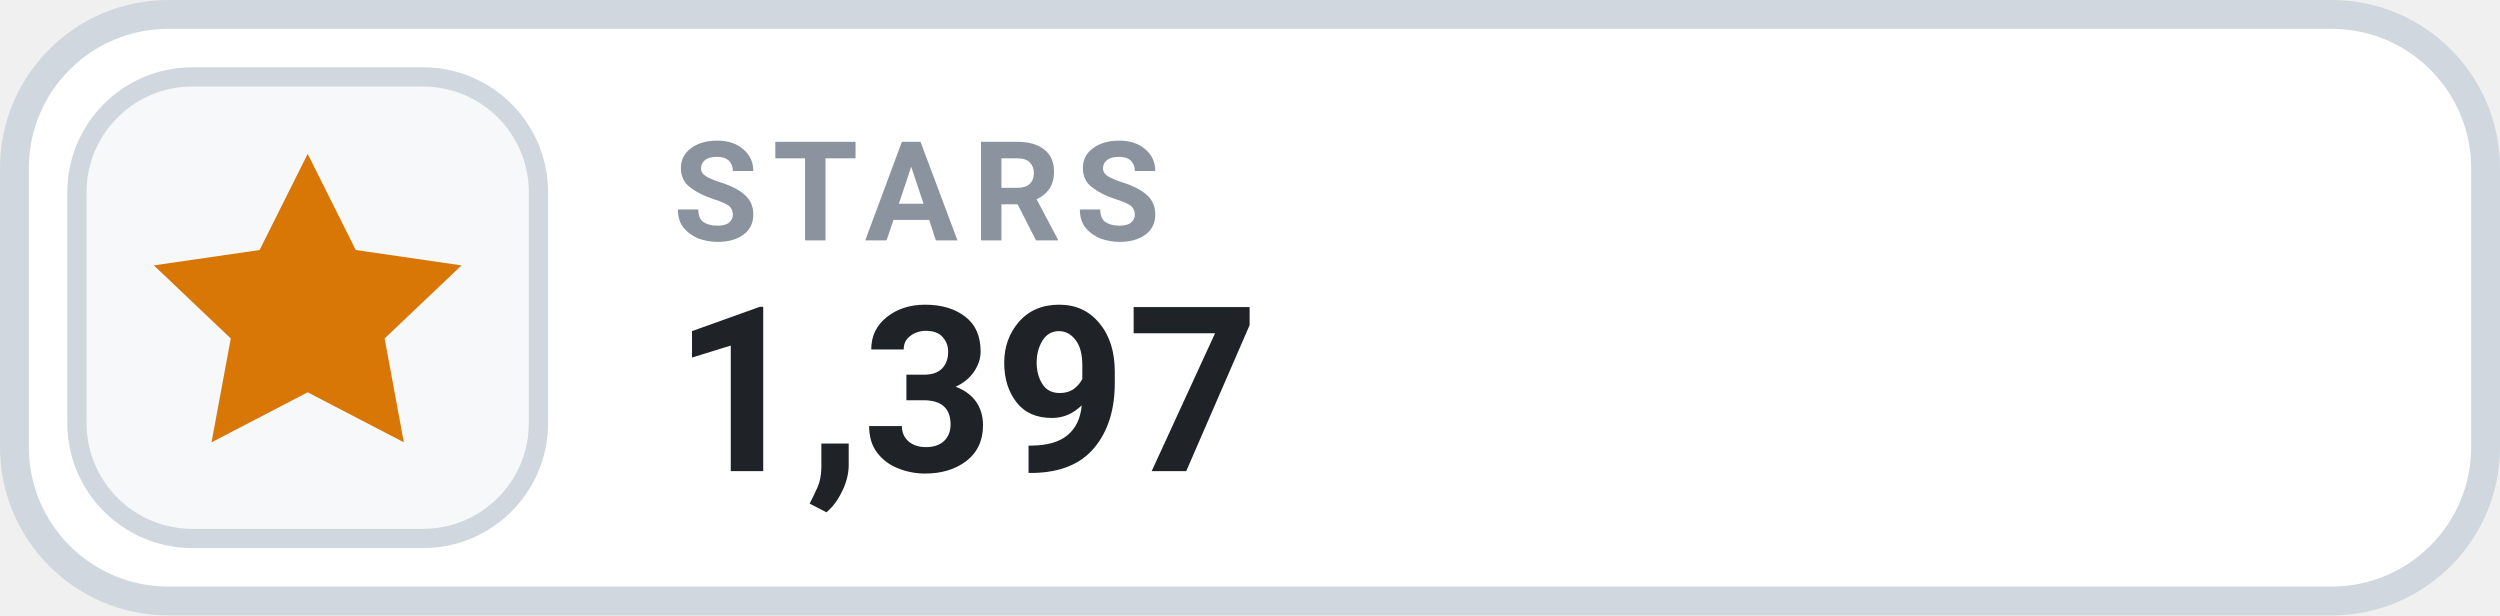
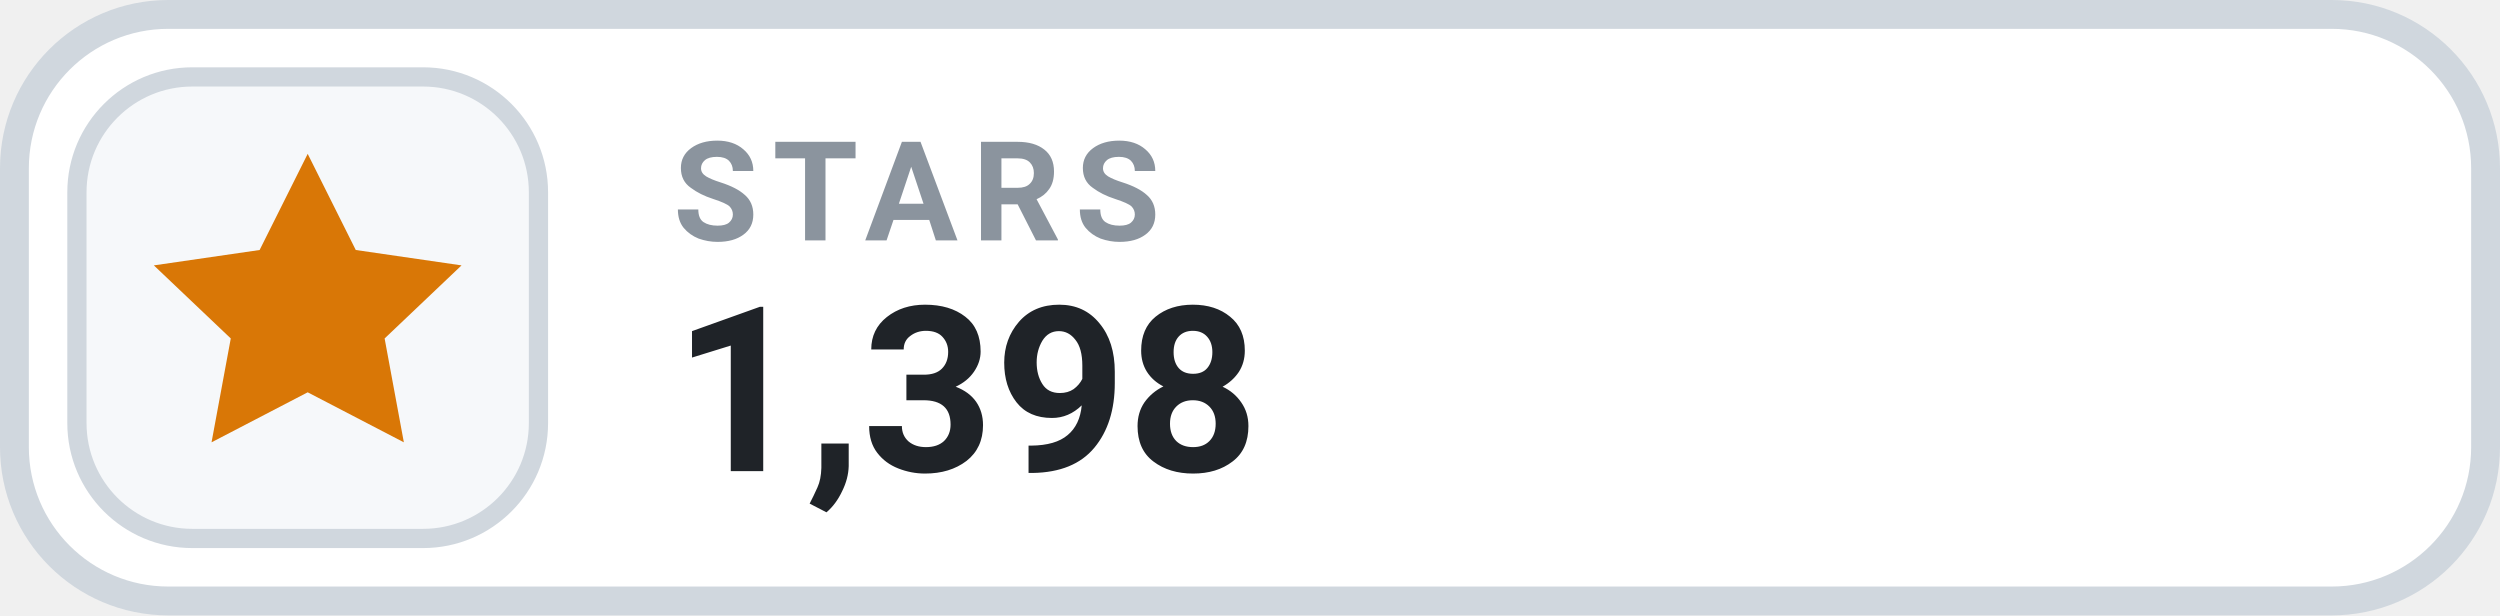
- <svg xmlns="http://www.w3.org/2000/svg" width="130" height="32" viewBox="0 0 130 32" role="img" aria-label="STARS 1,397">
+ <svg xmlns="http://www.w3.org/2000/svg" width="130" height="32" viewBox="0 0 130 32" role="img" aria-label="STARS 1,398">
  <rect x=".75" y=".75" width="128.5" height="30.5" rx="8" fill="#FFFFFF" stroke="#D0D7DE" stroke-width="1.5" />
  <rect x="4" y="4" width="24" height="24" rx="6" fill="#F6F8FA" stroke="#D0D7DE" stroke-width="1" />
  <g transform="translate(16 16)" style="color:#D97706;">
    <path d="M0 -8 l2.5 5 5.5 .8 -4 3.8 1 5.4 -5 -2.6 -5 2.6 1 -5.4 -4 -3.8 5.5 -.8 Z" fill="currentColor" />
  </g>
  <text x="35" y="12.5" fill="#8B949E" font-family="-apple-system,BlinkMacSystemFont,'Segoe UI',Roboto,Helvetica,Arial,sans-serif" font-size="7.2" font-weight="700" letter-spacing=".75">STARS</text>
-   <text x="35" y="24.5" fill="#1F2328" font-family="-apple-system,BlinkMacSystemFont,'Segoe UI',Roboto,Helvetica,Arial,sans-serif" font-size="12" font-weight="700">1,397</text>
+   <text x="35" y="24.5" fill="#1F2328" font-family="-apple-system,BlinkMacSystemFont,'Segoe UI',Roboto,Helvetica,Arial,sans-serif" font-size="12" font-weight="700">1,398</text>
</svg>
